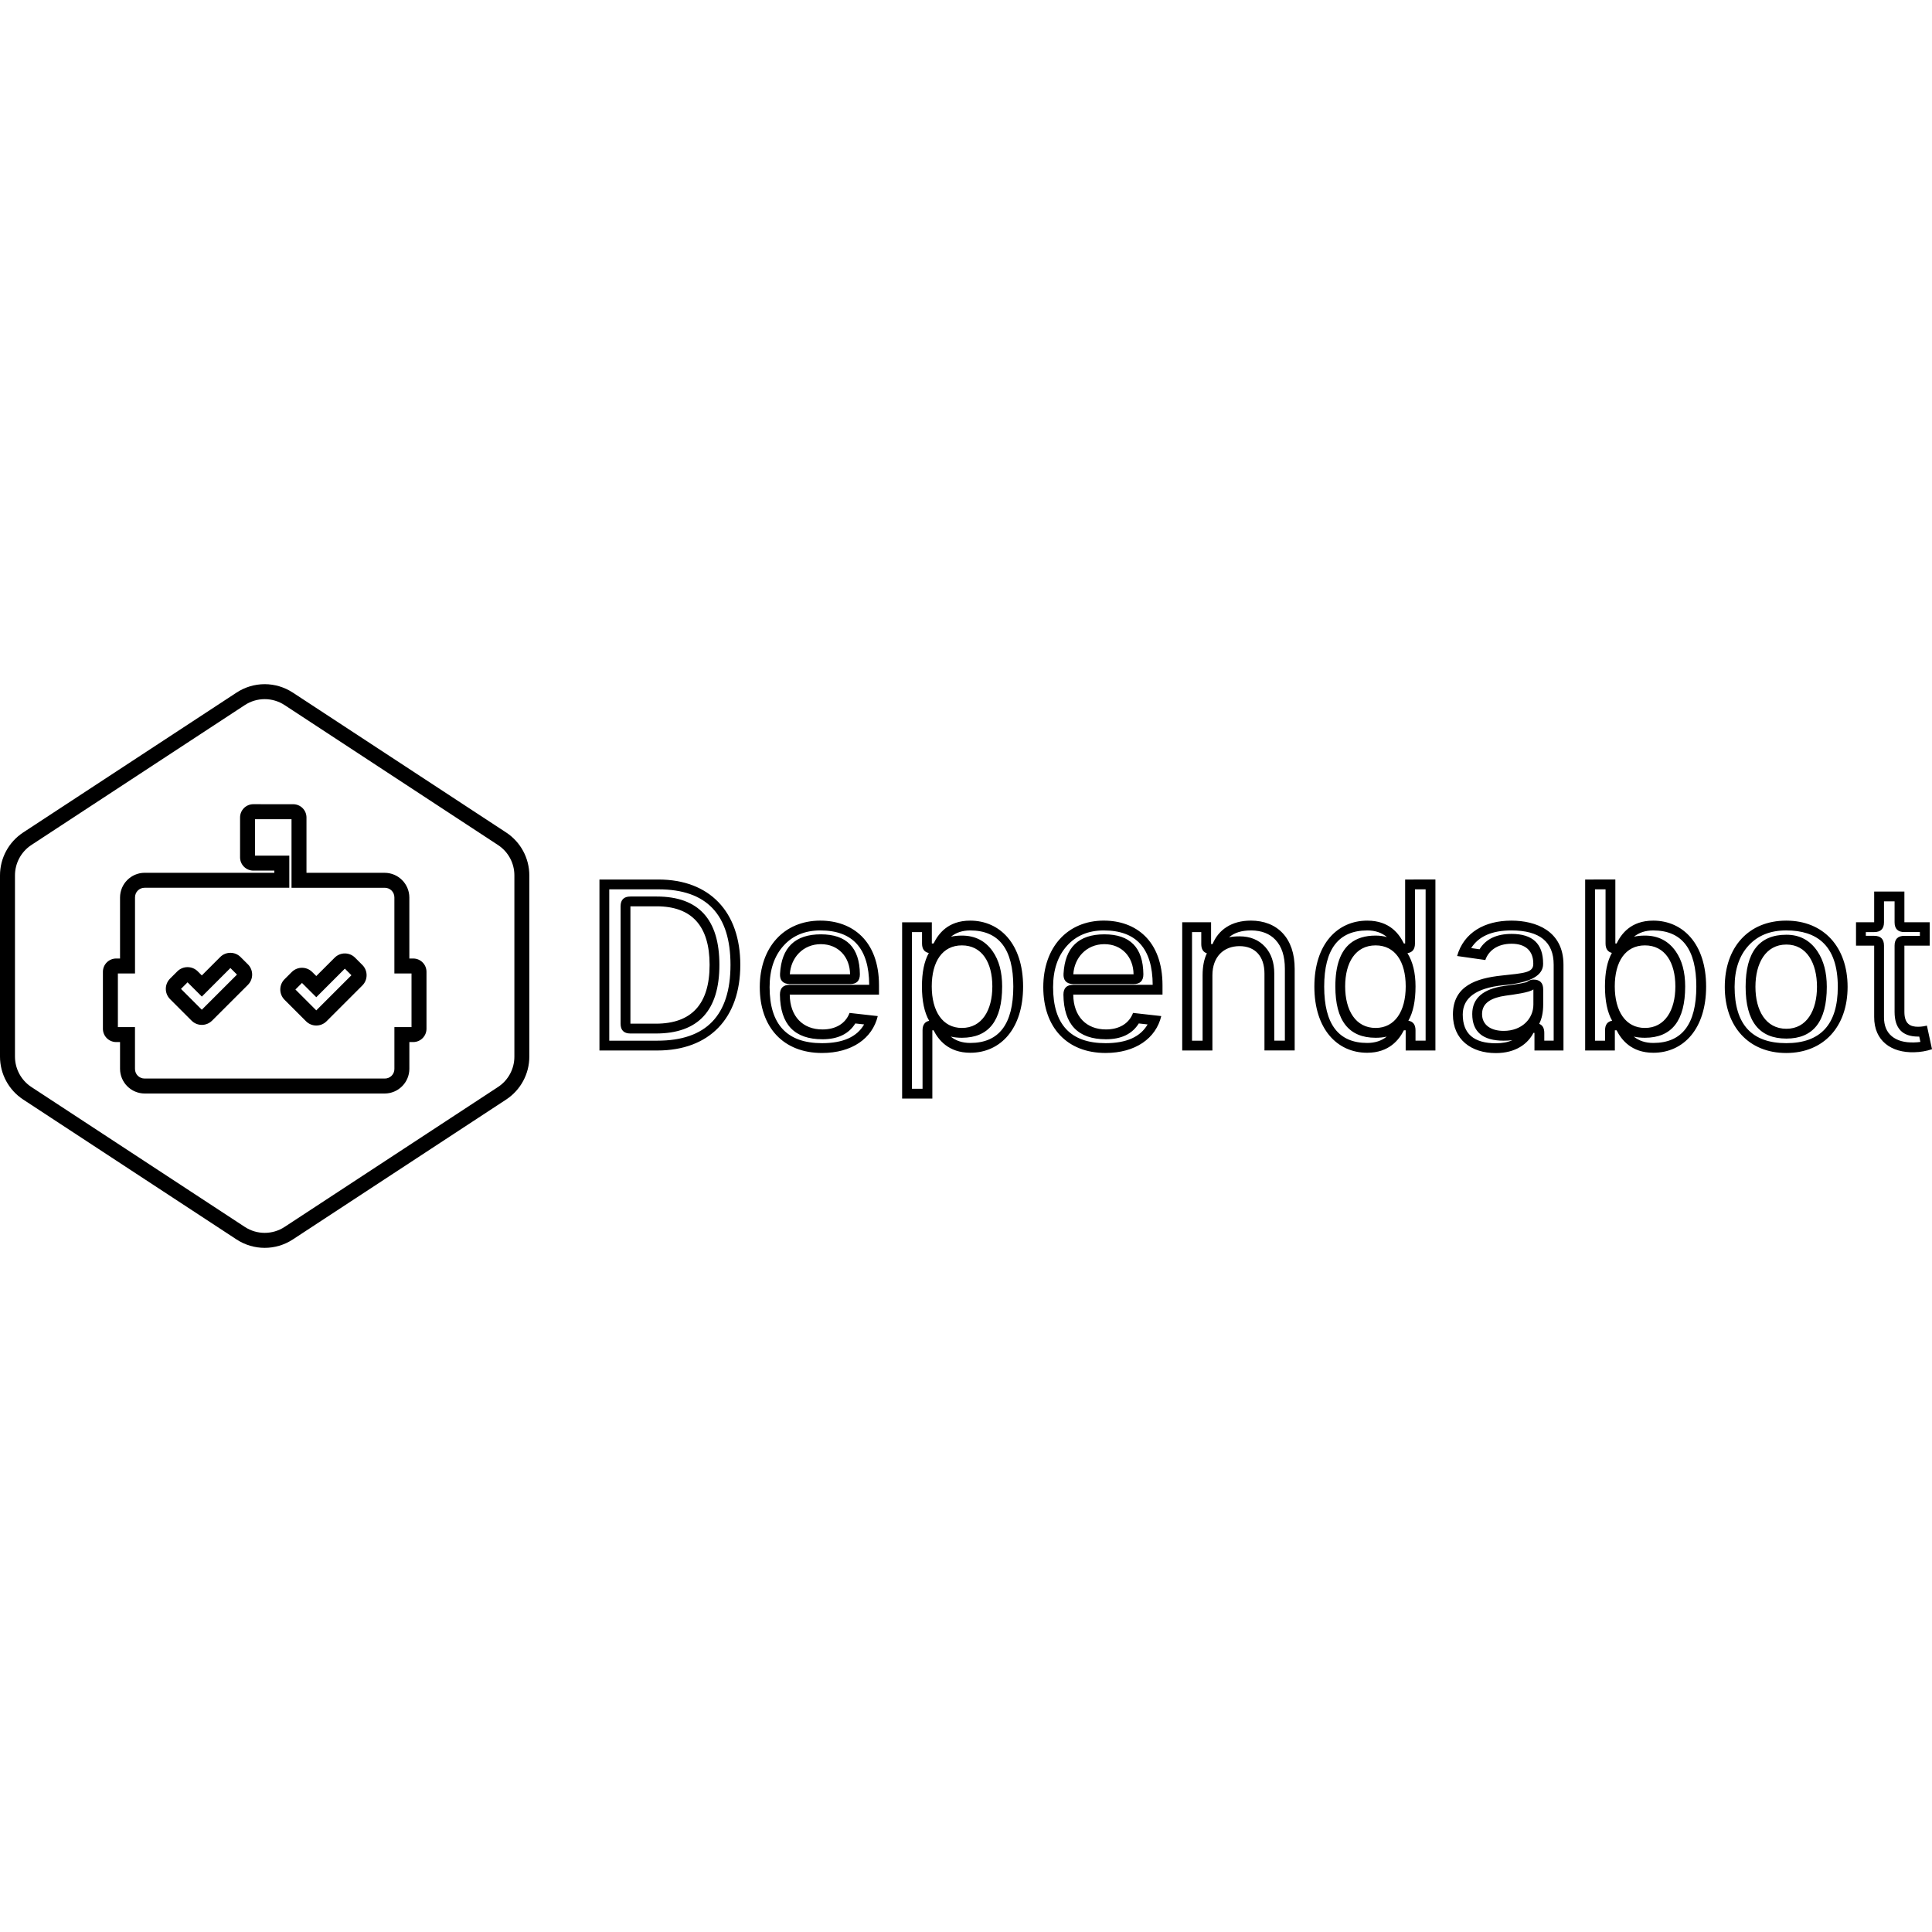
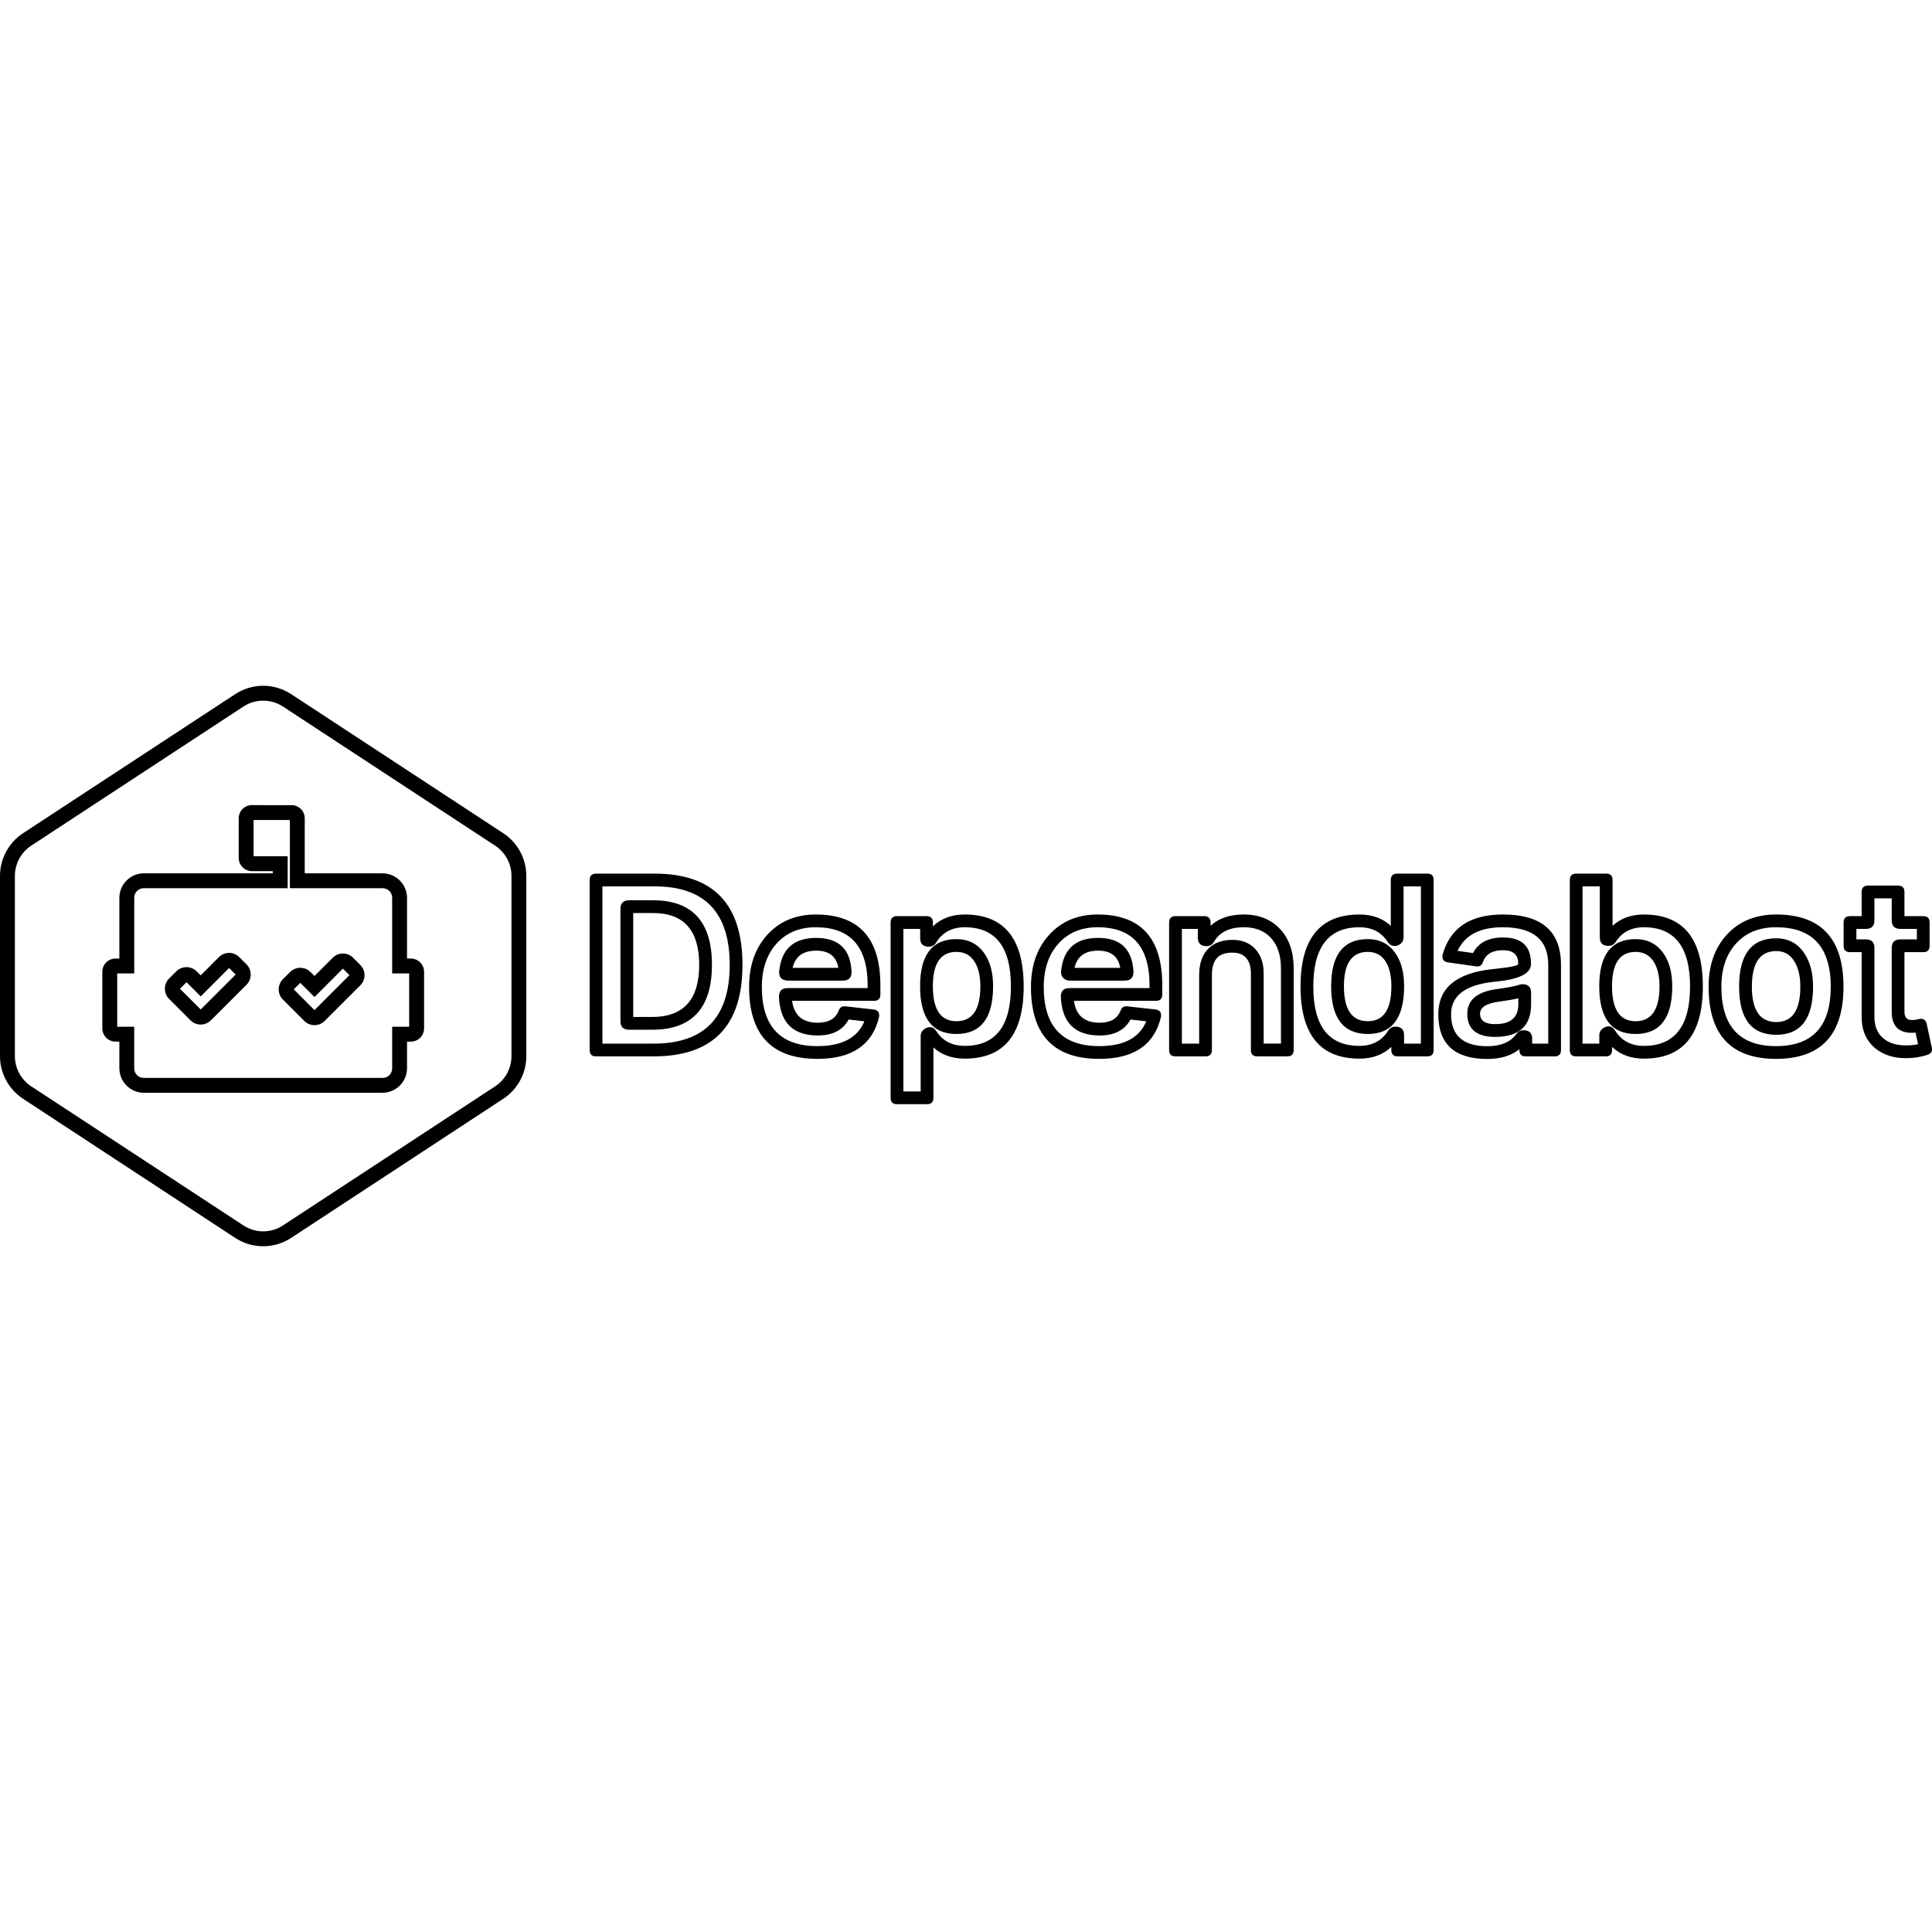
<svg xmlns="http://www.w3.org/2000/svg" viewBox="0 0 128 128">
-   <path d="M17.536 45.328a3.4 3.4 0 0 1 1.861.557h.002l14.136 9.27a3.4 3.4 0 0 1 1.534 2.843v12.006a3.4 3.4 0 0 1-1.534 2.843L19.4 82.117a3.4 3.4 0 0 1-3.728 0l-14.136-9.27A3.4 3.4 0 0 1 0 70.006V57.998a3.4 3.4 0 0 1 1.537-2.845l14.136-9.267a3.4 3.4 0 0 1 1.863-.558m0 .992c-.469 0-.927.137-1.319.395L2.081 55.982a2.41 2.41 0 0 0-1.089 2.016v12.006c.001.812.41 1.569 1.089 2.014l14.136 9.267a2.4 2.4 0 0 0 2.64 0l14.136-9.267a2.4 2.4 0 0 0 1.086-2.014V57.998a2.4 2.4 0 0 0-1.086-2.014l-14.136-9.269a2.4 2.4 0 0 0-1.319-.395Zm-.755 6.96h.495v.002h2.154a.88.88 0 0 1 .875.874v3.67h5.183a1.64 1.64 0 0 1 1.632 1.63v4.048h.26a.88.88 0 0 1 .876.876v3.786a.88.88 0 0 1-.875.873h-.26v1.779a1.64 1.64 0 0 1-1.633 1.63H9.586a1.64 1.64 0 0 1-1.633-1.631v-1.778h-.262a.88.88 0 0 1-.873-.873v-3.788a.88.88 0 0 1 .872-.874h.263v-4.048c.004-.9.732-1.628 1.632-1.632h8.59v-.144h-1.394a.88.88 0 0 1-.876-.874v-2.65a.88.88 0 0 1 .876-.876m.116.994v2.415h2.27v2.127H9.585c-.359 0-.64.28-.64.64v5.04H7.81v3.551h1.133v2.77c0 .359.28.639.64.639H25.49a.63.63 0 0 0 .64-.638v-2.77h1.134v-3.552h-1.135v-5.039c0-.36-.281-.64-.641-.64h-6.174v-4.543Zm22.818 3.997h3.914c3.371 0 5.418 2.125 5.418 5.653 0 3.539-2.047 5.674-5.496 5.674h-3.836Zm.65.65v10.027h3.186q4.846 0 4.846-5.024 0-5.003-4.768-5.003Zm23.914 2.073c1.963 0 3.504 1.538 3.504 4.369 0 2.799-1.498 4.385-3.498 4.385-1.459 0-2.118-.868-2.433-1.488h-.082v4.524h-2.002v-11.68h1.968v1.404h.116c.304-.614.93-1.514 2.427-1.514m28.815-2.723 2.006-.001v11.328h-1.97V68.26h-.12c-.315.619-.972 1.488-2.432 1.488-2.001 0-3.498-1.586-3.498-4.384 0-2.832 1.542-4.37 3.504-4.37 1.498 0 2.122.9 2.426 1.514h.084Zm11.927 0 2-.001v4.238h.083c.303-.614.93-1.514 2.427-1.514 1.963 0 3.504 1.538 3.504 4.369 0 2.799-1.498 4.385-3.498 4.385-1.459 0-2.118-.868-2.433-1.488h-.116v1.338h-1.967Zm13.319 2.723c2.488 0 4.068 1.758 4.068 4.39 0 2.628-1.581 4.38-4.068 4.38s-4.069-1.752-4.069-4.38c0-2.632 1.582-4.39 4.069-4.39m-77.224-.947q0-.65.65-.65h1.746q4.15 0 4.15 4.527 0 4.548-4.209 4.548h-1.687q-.65 0-.65-.65Zm59.019.947c1.62 0 3.449.675 3.449 2.92v5.684h-1.922v-1.166h-.068c-.365.713-1.16 1.338-2.492 1.338-1.62 0-2.842-.885-2.842-2.555 0-1.914 1.575-2.405 3.222-2.582 1.499-.161 2.102-.189 2.102-.764v-.034c0-.834-.509-1.31-1.437-1.31-.979 0-1.542.498-1.74 1.079l-1.87-.266c.442-1.549 1.812-2.344 3.597-2.344Zm-45.778 0c2.089 0 3.879 1.31 3.879 4.29v.613h-5.914c.017 1.455.873 2.307 2.166 2.307.863 0 1.527-.377 1.797-1.095l1.869.21c-.353 1.477-1.714 2.444-3.693 2.444-2.559 0-4.124-1.698-4.124-4.364 0-2.621 1.588-4.406 4.020-4.406m18.782 0c2.09 0 3.88 1.31 3.88 4.29v.613h-5.914c.017 1.455.874 2.307 2.167 2.307.863 0 1.525-.377 1.795-1.095l1.87.21c-.354 1.477-1.713 2.444-3.692 2.444-2.559 0-4.125-1.698-4.125-4.364 0-2.621 1.588-4.406 4.020-4.406m45.201.65q-1.571 0-2.489.998-.93 1.012-.93 2.742 0 3.730 3.419 3.730t3.418-3.730q0-2.038-1.015-2.965-.847-.775-2.403-.775m-35.473-.65c1.753 0 2.914 1.160 2.908 3.195v5.409h-2.002v-5.098c0-1.134-.618-1.814-1.652-1.814-1.055 0-1.797.707-1.797 1.935v4.978h-2v-8.494h1.912v1.443h.1c.387-.946 1.26-1.553 2.531-1.553m-41.101-.947v7.775h1.687c2.36 0 3.559-1.293 3.559-3.898 0-2.594-1.201-3.877-3.5-3.877Zm76.586 1.883q1.324 0 2.062 1.106.615.921.615 2.343 0 3.431-2.677 3.431-2.701 0-2.701-3.431 0-3.449 2.7-3.449Zm5.816-2.862h2.002v2.035h1.676v1.55h-1.676v4.39c0 .807.403.984.906.984.249 0 .476-.048.586-.076l.338 1.564c-.38.125-.778.193-1.178.2-1.504.044-2.664-.742-2.654-2.34v-4.723h-1.203v-1.548h1.203Zm-72.251 3.583q-.93 1.026-.93 2.749 0 3.714 3.474 3.714 2.074 0 2.788-1.242l-.584-.065q-.651 1.048-2.177 1.048-2.781 0-2.816-2.949v-.008q0-.65.65-.65h5.264q-.016-3.603-3.229-3.603l-.044-.001q-1.498.015-2.396 1.007m21.186-1.007q-1.503.012-2.404 1.007-.93 1.026-.93 2.749 0 3.714 3.475 3.714 2.072 0 2.786-1.242l-.584-.065q-.651 1.048-2.175 1.048-2.782 0-2.817-2.949v-.008q0-.65.65-.65h5.264q-.016-3.603-3.23-3.603zm45.249.936h-.001c-1.376 0-2.05 1.245-2.05 2.799s.674 2.781 2.051 2.781c1.354 0 2.027-1.227 2.027-2.781s-.673-2.799-2.027-2.799m-9.373.055c-1.289 0-1.997 1.069-1.997 2.717s.72 2.753 1.997 2.753c1.32 0 2.017-1.161 2.017-2.753 0-1.582-.685-2.717-2.017-2.717m-45.252 0c-1.288 0-1.997 1.069-1.997 2.717s.72 2.753 1.997 2.753c1.32 0 2.017-1.161 2.017-2.753 0-1.582-.685-2.717-2.017-2.717m27.41 0c-1.332 0-2.018 1.135-2.018 2.717 0 1.593.696 2.753 2.018 2.753 1.277 0 1.994-1.105 1.994-2.753s-.707-2.717-1.994-2.717m-75.873.492c.253 0 .496.101.674.28l.488.487h.002a.964.964 0 0 1 0 1.352l-2.382 2.38h-.002a.96.96 0 0 1-1.35-.002l-1.433-1.433a.963.963 0 0 1 0-1.35l.488-.487a.96.96 0 0 1 1.35 0l.271.272 1.218-1.219a.95.95 0 0 1 .676-.28m7.582.042h.002c.253 0 .495.1.674.279l.488.488a.96.96 0 0 1 0 1.35l-2.382 2.382a.96.96 0 0 1-1.35-.002l-1.433-1.433a.963.963 0 0 1 0-1.35l.488-.487a.96.96 0 0 1 1.348 0l.273.27 1.218-1.217a.95.95 0 0 1 .674-.28m50.32-1.266q2.559 0 2.584 2.64v.006q0 .65-.65.65h-3.99l-.036-.001q-.649-.036-.613-.685.144-2.61 2.705-2.61m-18.783 0q2.56 0 2.585 2.64v.006q0 .65-.65.65h-3.99l-.036-.001q-.649-.036-.613-.685.144-2.61 2.704-2.61m45.752-.259h-.001q-1.927 0-2.665 1.17l.554.079q.62-1.018 2.124-1.018 2.087 0 2.087 1.96v.034q0 1.126-2.429 1.383l-.254.027q-2.641.284-2.641 1.936 0 1.905 2.192 1.905.641 0 1.095-.204-.27.033-.576.033-2.082 0-2.082-1.767 0-1.559 2.127-1.861l.097-.013q1.315-.179 1.419-.263.178-.144.408-.144.65 0 .65.65v1q0 .762-.265 1.282.337.131.337.599v.516h.622v-5.034q0-2.27-2.799-2.27m23.48.11v.248h.553q.65 0 .65.65v4.727q-.005.847.521 1.279.53.435 1.471.407.212-.004.42-.034l-.076-.355-.078.001q-1.556 0-1.556-1.634v-4.39q0-.65.65-.65h1.026v-.25h-1.026q-.65 0-.65-.65v-1.385h-.702v1.386q0 .65-.65.65Zm-62.529 0h-.668v10.38h.702V68.26q0-.534.439-.629-.479-.832-.479-2.279 0-1.395.455-2.213-.449-.091-.449-.631Zm32.694 7.194h.67V58.92l-.706.001v3.587q0 .569-.498.64.535.86.535 2.204 0 1.441-.474 2.272.473.081.473.636Zm13.01-5.815q-.419-.103-.419-.625V58.92l-.7.001v10.027h.667v-.688q0-.552.469-.635-.475-.831-.475-2.273 0-1.401.458-2.219m2.189-1.148q1.309 0 2.04 1.042.627.894.627 2.325 0 3.403-2.667 3.403-.4 0-.739-.078.518.421 1.297.421 2.848 0 2.848-3.735 0-3.719-2.854-3.719-.765 0-1.276.414.333-.073.724-.073m-44.7-.341q-.764 0-1.275.414.333-.073.723-.073 1.309 0 2.04 1.042.627.894.627 2.325 0 3.403-2.667 3.403-.4 0-.739-.078.518.421 1.297.421 2.848 0 2.848-3.735 0-3.719-2.854-3.719m26.858.341q.405 0 .753.1-.518-.441-1.306-.441-2.854 0-2.854 3.72 0 3.734 2.848 3.734.777 0 1.295-.42-.338.077-.736.077-2.668 0-2.668-3.403 0-2.068 1.007-2.866.632-.501 1.661-.501m10.453 3.566c-.26.21-1.311.342-1.836.414-.895.127-1.565.448-1.565 1.217 0 .735.597 1.117 1.432 1.117 1.205 0 1.969-.803 1.969-1.748Zm-47.207-2.998c-1.194 0-1.995.912-2.055 1.996h3.99c-.011-1.156-.785-1.996-1.935-1.996m18.783 0c-1.194 0-1.996.912-2.056 1.996h3.99c-.011-1.156-.784-1.996-1.934-1.996m9.744-.91-.043.001q-.916 0-1.442.452.319-.061.696-.061 1.063 0 1.694.694.608.668.608 1.77v4.448h.702v-4.761q.004-1.248-.619-1.915-.575-.615-1.596-.628m-3.324.111h-.612v7.194h.7V64.62q0-.881.284-1.461-.372-.12-.372-.612Zm-56.74 2.422-1.892 1.892-.947-.945-.436.434 1.383 1.383 2.328-2.328Zm-7.582-.042-1.892 1.892-.947-.945-.435.436 1.38 1.38 2.33-2.328Z" />
+   <path d="M17.437 45.433a3.4 3.4 0 0 1 1.85.554h.002l14.056 9.217a3.38 3.38 0 0 1 1.525 2.827v11.938a3.38 3.38 0 0 1-1.525 2.827L19.29 82.014a3.38 3.38 0 0 1-3.707 0L1.527 72.796A3.38 3.38 0 0 1 0 69.971v-11.94c0-1.14.574-2.204 1.528-2.829l14.056-9.214a3.4 3.4 0 0 1 1.853-.555m0 .987c-.467 0-.923.136-1.312.392L2.069 56.027a2.4 2.4 0 0 0-1.083 2.004v11.938c.001.808.408 1.56 1.083 2.003l14.056 9.214a2.38 2.38 0 0 0 2.625 0l14.056-9.214a2.39 2.39 0 0 0 1.08-2.003V58.031a2.39 2.39 0 0 0-1.08-2.002L18.75 46.812a2.4 2.4 0 0 0-1.311-.392Zm-.751 6.92h.492v.002h2.142c.479.003.867.39.87.869v3.649h5.153a1.63 1.63 0 0 1 1.623 1.621v4.025h.259c.48.002.869.391.871.871v3.765a.876.876 0 0 1-.87.868h-.259v1.769a1.63 1.63 0 0 1-1.624 1.62H9.532a1.63 1.63 0 0 1-1.624-1.621V69.01h-.261a.876.876 0 0 1-.868-.868v-3.767a.876.876 0 0 1 .867-.869h.262v-4.025a1.63 1.63 0 0 1 1.623-1.623h8.541v-.143h-1.386a.88.88 0 0 1-.871-.869v-2.635a.875.875 0 0 1 .871-.871m.115.988v2.402h2.257v2.115H9.531a.63.63 0 0 0-.637.636v5.011H7.766v3.531h1.126v2.755c0 .357.279.635.637.635h15.816a.624.624 0 0 0 .637-.634v-2.755h1.127v-3.532h-1.128v-5.01a.63.63 0 0 0-.638-.636h-6.139v-4.518ZM39.49 57.88h3.892q5.809 0 5.809 6.044 0 6.064-5.887 6.064H39.49q-.423 0-.423-.422V58.303q0-.423.423-.423m24.424 2.708q3.907 0 3.907 4.767 0 4.782-3.901 4.782-1.266 0-2.078-.743v3.339q0 .423-.422.423h-1.991q-.423 0-.423-.423V61.12q0-.423.423-.423h1.957q.422 0 .422.423v.25q.816-.782 2.106-.782m28.652-2.708 1.994-.001q.423 0 .423.423v11.264q0 .422-.422.422h-1.959q-.423 0-.423-.422v-.207q-.82.778-2.115.778-3.9 0-3.9-4.781 0-4.768 3.906-4.768 1.265 0 2.073.752v-3.037q0-.423.423-.423m11.859 0 1.989-.001q.422 0 .423.423v3.036q.807-.75 2.073-.75 3.907 0 3.907 4.767 0 4.782-3.901 4.782-1.293 0-2.112-.774v.203q0 .422-.423.422h-1.956q-.422 0-.422-.422V58.303q0-.423.422-.423m-64.513.845v10.418h3.392q5.042 0 5.042-5.219 0-5.199-4.964-5.199Zm77.757 1.863q4.467 0 4.467 4.787 0 4.778-4.467 4.778-4.469 0-4.469-4.778 0-2.136 1.207-3.45 1.23-1.337 3.262-1.337m-59.341 4.689v.609q0 .423-.422.423h-5.429q.196 1.449 1.702 1.449 1.085 0 1.391-.815.116-.308.443-.271l1.858.208q.42.048.373.468-.003.025-.009.051-.658 2.754-4.083 2.754-4.523 0-4.523-4.762 0-2.125 1.201-3.451 1.225-1.352 3.219-1.352l.034.001q4.245.019 4.245 4.688m18.676 0v.609q0 .423-.423.423h-5.428q.196 1.449 1.702 1.449 1.083 0 1.39-.815.116-.308.442-.271l1.86.208q.42.048.373.468-.003.026-.009.051-.661 2.754-4.082 2.754-4.525 0-4.525-4.762 0-2.125 1.202-3.451 1.224-1.352 3.218-1.352l.035.001q4.245.02 4.245 4.688m22.563-4.689q3.852 0 3.852 3.326v5.652q0 .422-.422.422h-1.912q-.422 0-.422-.422v-.054q-.804.647-2.123.647-3.249 0-3.249-2.963 0-2.603 3.582-2.988l.254-.027q1.458-.154 1.458-.312v-.034q0-.88-1.006-.88-1.062 0-1.33.787-.113.331-.46.282l-1.859-.265q-.418-.059-.359-.477.004-.029.012-.057.753-2.637 3.983-2.637Zm-17.17-.001q1.51 0 2.41.963.909.973.904 2.637v5.378q0 .422-.422.422h-1.991q-.423 0-.423-.422v-5.07q0-.682-.325-1.04-.311-.341-.895-.341-.646 0-.974.303-.39.36-.39 1.199v4.95q0 .422-.423.422H77.88q-.423 0-.423-.422V61.12q0-.423.423-.423h1.901q.423 0 .423.423v.214q.795-.737 2.158-.746zm-18.483.846q-1.265 0-1.893 1.015-.167.271-.486.271-.572 0-.572-.572v-.605h-1.111v10.769h1.145v-3.662q0-.308.257-.477.478-.315.792.163.631.957 1.874.957 3.056 0 3.056-3.937 0-3.922-3.062-3.922m29.075-2.708v3.372q0 .312-.263.48-.21.135-.432.087-.223-.048-.358-.258-.626-.973-1.866-.973-3.061 0-3.061 3.923 0 3.936 3.055 3.936 1.271 0 1.905-1.006.168-.267.484-.267.571 0 .571.571v.553h1.114V58.725Zm11.859 0v10.418h1.111v-.546q0-.315.266-.483.483-.306.789.177.632 1.001 1.902 1.001 3.055 0 3.055-3.937 0-3.922-3.061-3.922-1.241 0-1.866.971-.169.262-.481.262-.572 0-.572-.572v-3.369Zm12.821 2.708q-1.661 0-2.639 1.064-.984 1.071-.984 2.878 0 3.933 3.623 3.933 3.622 0 3.622-3.933 0-3.942-3.622-3.942m-76.562-1.215q0-.572.571-.572h1.587q3.903 0 3.903 4.278 0 4.298-3.961 4.298h-1.529q-.571 0-.571-.572Zm82.655-1.545h1.991q.422 0 .422.422v1.601h1.244q.423 0 .423.423v1.541q0 .422-.423.422h-1.244v3.943q0 .556.479.556.232 0 .478-.063.41-.104.514.306l.004.017.335 1.553q.081.371-.28.49-.632.208-1.296.22-1.323.039-2.16-.646-.918-.753-.909-2.106l-.001-4.271h-.773q-.423 0-.423-.422V61.12q0-.423.423-.423h.773v-1.602q0-.422.423-.422m-24.195 2.76q-2.278 0-3.001 1.563l1.023.146q.539-1.032 1.991-1.032 1.851 0 1.851 1.725v.034q0 .918-2.214 1.153l-.253.027q-2.826.304-2.826 2.147 0 2.118 2.403 2.118 1.342 0 1.932-.821.171-.238.464-.238.572 0 .572.572v.316h1.066v-5.229q0-2.481-3.007-2.481m-45.496.001-.033-.001q-1.611.003-2.582 1.074-.982 1.085-.982 2.884 0 3.917 3.678 3.917 2.438 0 3.114-1.645l-1.043-.117q-.573 1.057-2.044 1.057-2.455 0-2.571-2.541l-.001-.01v-.016q0-.572.572-.572h5.304v-.187q0-3.832-3.412-3.843m18.675 0-.032-.001q-1.612.003-2.582 1.074-.982 1.085-.982 2.884 0 3.917 3.679 3.917 2.435 0 3.112-1.645l-1.044-.117q-.572 1.057-2.042 1.057-2.455 0-2.572-2.541v-.017l-.001-.009q0-.572.572-.572h5.305v-.187q0-3.831-3.413-3.843m-30.794-.943v6.886h1.255q3.116 0 3.116-3.453 0-3.433-3.058-3.433Zm75.729 1.674q1.196 0 1.864 1 .574.86.574 2.205 0 3.188-2.438 3.188-2.462 0-2.462-3.188 0-3.205 2.461-3.205Zm-27.061.054q1.164 0 1.815.914.59.827.59 2.211 0 3.16-2.405 3.16-2.429 0-2.429-3.16 0-3.125 2.429-3.125m-27.254 0q1.185 0 1.845.941.583.831.583 2.184 0 3.16-2.428 3.16-2.409 0-2.409-3.16 0-3.125 2.409-3.125m44.995 0q1.185 0 1.845.941.583.831.583 2.184 0 3.16-2.428 3.16-2.408 0-2.408-3.16 0-3.125 2.408-3.125m-25.954-.787-.031.001q-1.392.007-1.952.969-.165.284-.494.284-.572 0-.572-.571v-.573h-1.056v7.601h1.144v-4.527q0-1.209.662-1.82.571-.527 1.547-.527.958 0 1.52.617.545.6.545 1.609v4.647h1.146v-4.957q.004-1.33-.676-2.058-.647-.692-1.783-.695m-67.23 1.699c.252 0 .493.1.671.279l.485.484h.002a.96.96 0 0 1 0 1.344l-2.369 2.367h-.002a.956.956 0 0 1-1.342-.002l-1.425-1.425a.96.96 0 0 1 0-1.343l.485-.484a.957.957 0 0 1 1.343 0l.269.271 1.211-1.212a.95.95 0 0 1 .672-.279m7.539.042h.002c.252 0 .493.099.671.277l.485.486a.954.954 0 0 1 0 1.342l-2.369 2.368a.956.956 0 0 1-1.342-.002l-1.425-1.424a.96.96 0 0 1 0-1.343l.485-.484a.956.956 0 0 1 1.341 0l.271.268 1.211-1.21a.94.94 0 0 1 .67-.278m101.469-3.655v1.453q0 .571-.572.571h-.624v.694h.624q.572 0 .572.572v4.55q-.006.949.6 1.446.592.485 1.608.455.347-.006.682-.078l-.166-.767q-.128.012-.255.012-1.324 0-1.324-1.401v-4.216q0-.572.572-.572h1.095v-.696h-1.095q-.572 0-.572-.571v-1.452Zm-6.504 3.492q-1.616 0-1.616 2.36 0 2.343 1.617 2.343 1.593 0 1.593-2.343 0-1.089-.432-1.736-.417-.624-1.161-.624m-54.315.055q-1.564 0-1.564 2.279 0 2.314 1.564 2.314 1.583 0 1.583-2.314 0-1.086-.43-1.698-.407-.581-1.153-.581m44.995 0q-1.563 0-1.563 2.279 0 2.314 1.563 2.314 1.583 0 1.583-2.314 0-1.086-.43-1.698-.407-.581-1.153-.581m-17.741 0q-1.584 0-1.584 2.279 0 2.314 1.584 2.314 1.56 0 1.56-2.314 0-1.114-.433-1.72-.399-.559-1.127-.559m10.054 2.174q.092-.033.191-.033.571 0 .571.572v.758q0 2.16-2.38 2.16-1.846 0-1.846-1.533 0-1.356 1.921-1.629l.097-.013q1.053-.143 1.446-.282m-46.599-3.101q2.227 0 2.341 2.229v.01l.001.008v.011q0 .572-.572.572h-3.653q-.028 0-.056-.003-.569-.057-.513-.626.22-2.201 2.452-2.201m18.676 0q2.226 0 2.34 2.229l.001.01v.019q0 .572-.572.572h-3.652q-.029 0-.057-.003-.248-.025-.393-.201-.144-.176-.119-.425.219-2.201 2.452-2.201m27.84 4.002q-.469.113-1.25.219l-.096.013q-1.19.169-1.19.791 0 .688 1.001.688 1.535 0 1.535-1.315Zm-77.875-1.966-1.881 1.882-.941-.94-.434.431 1.375 1.376 2.315-2.315Zm-7.539-.042-1.881 1.882-.941-.94-.433.434 1.372 1.372 2.317-2.315Zm57.574-1.149q-1.305 0-1.563 1.14h3.028q-.193-1.14-1.465-1.14m-18.676 0q-1.305 0-1.563 1.14h3.029q-.194-1.14-1.466-1.14" />
</svg>
